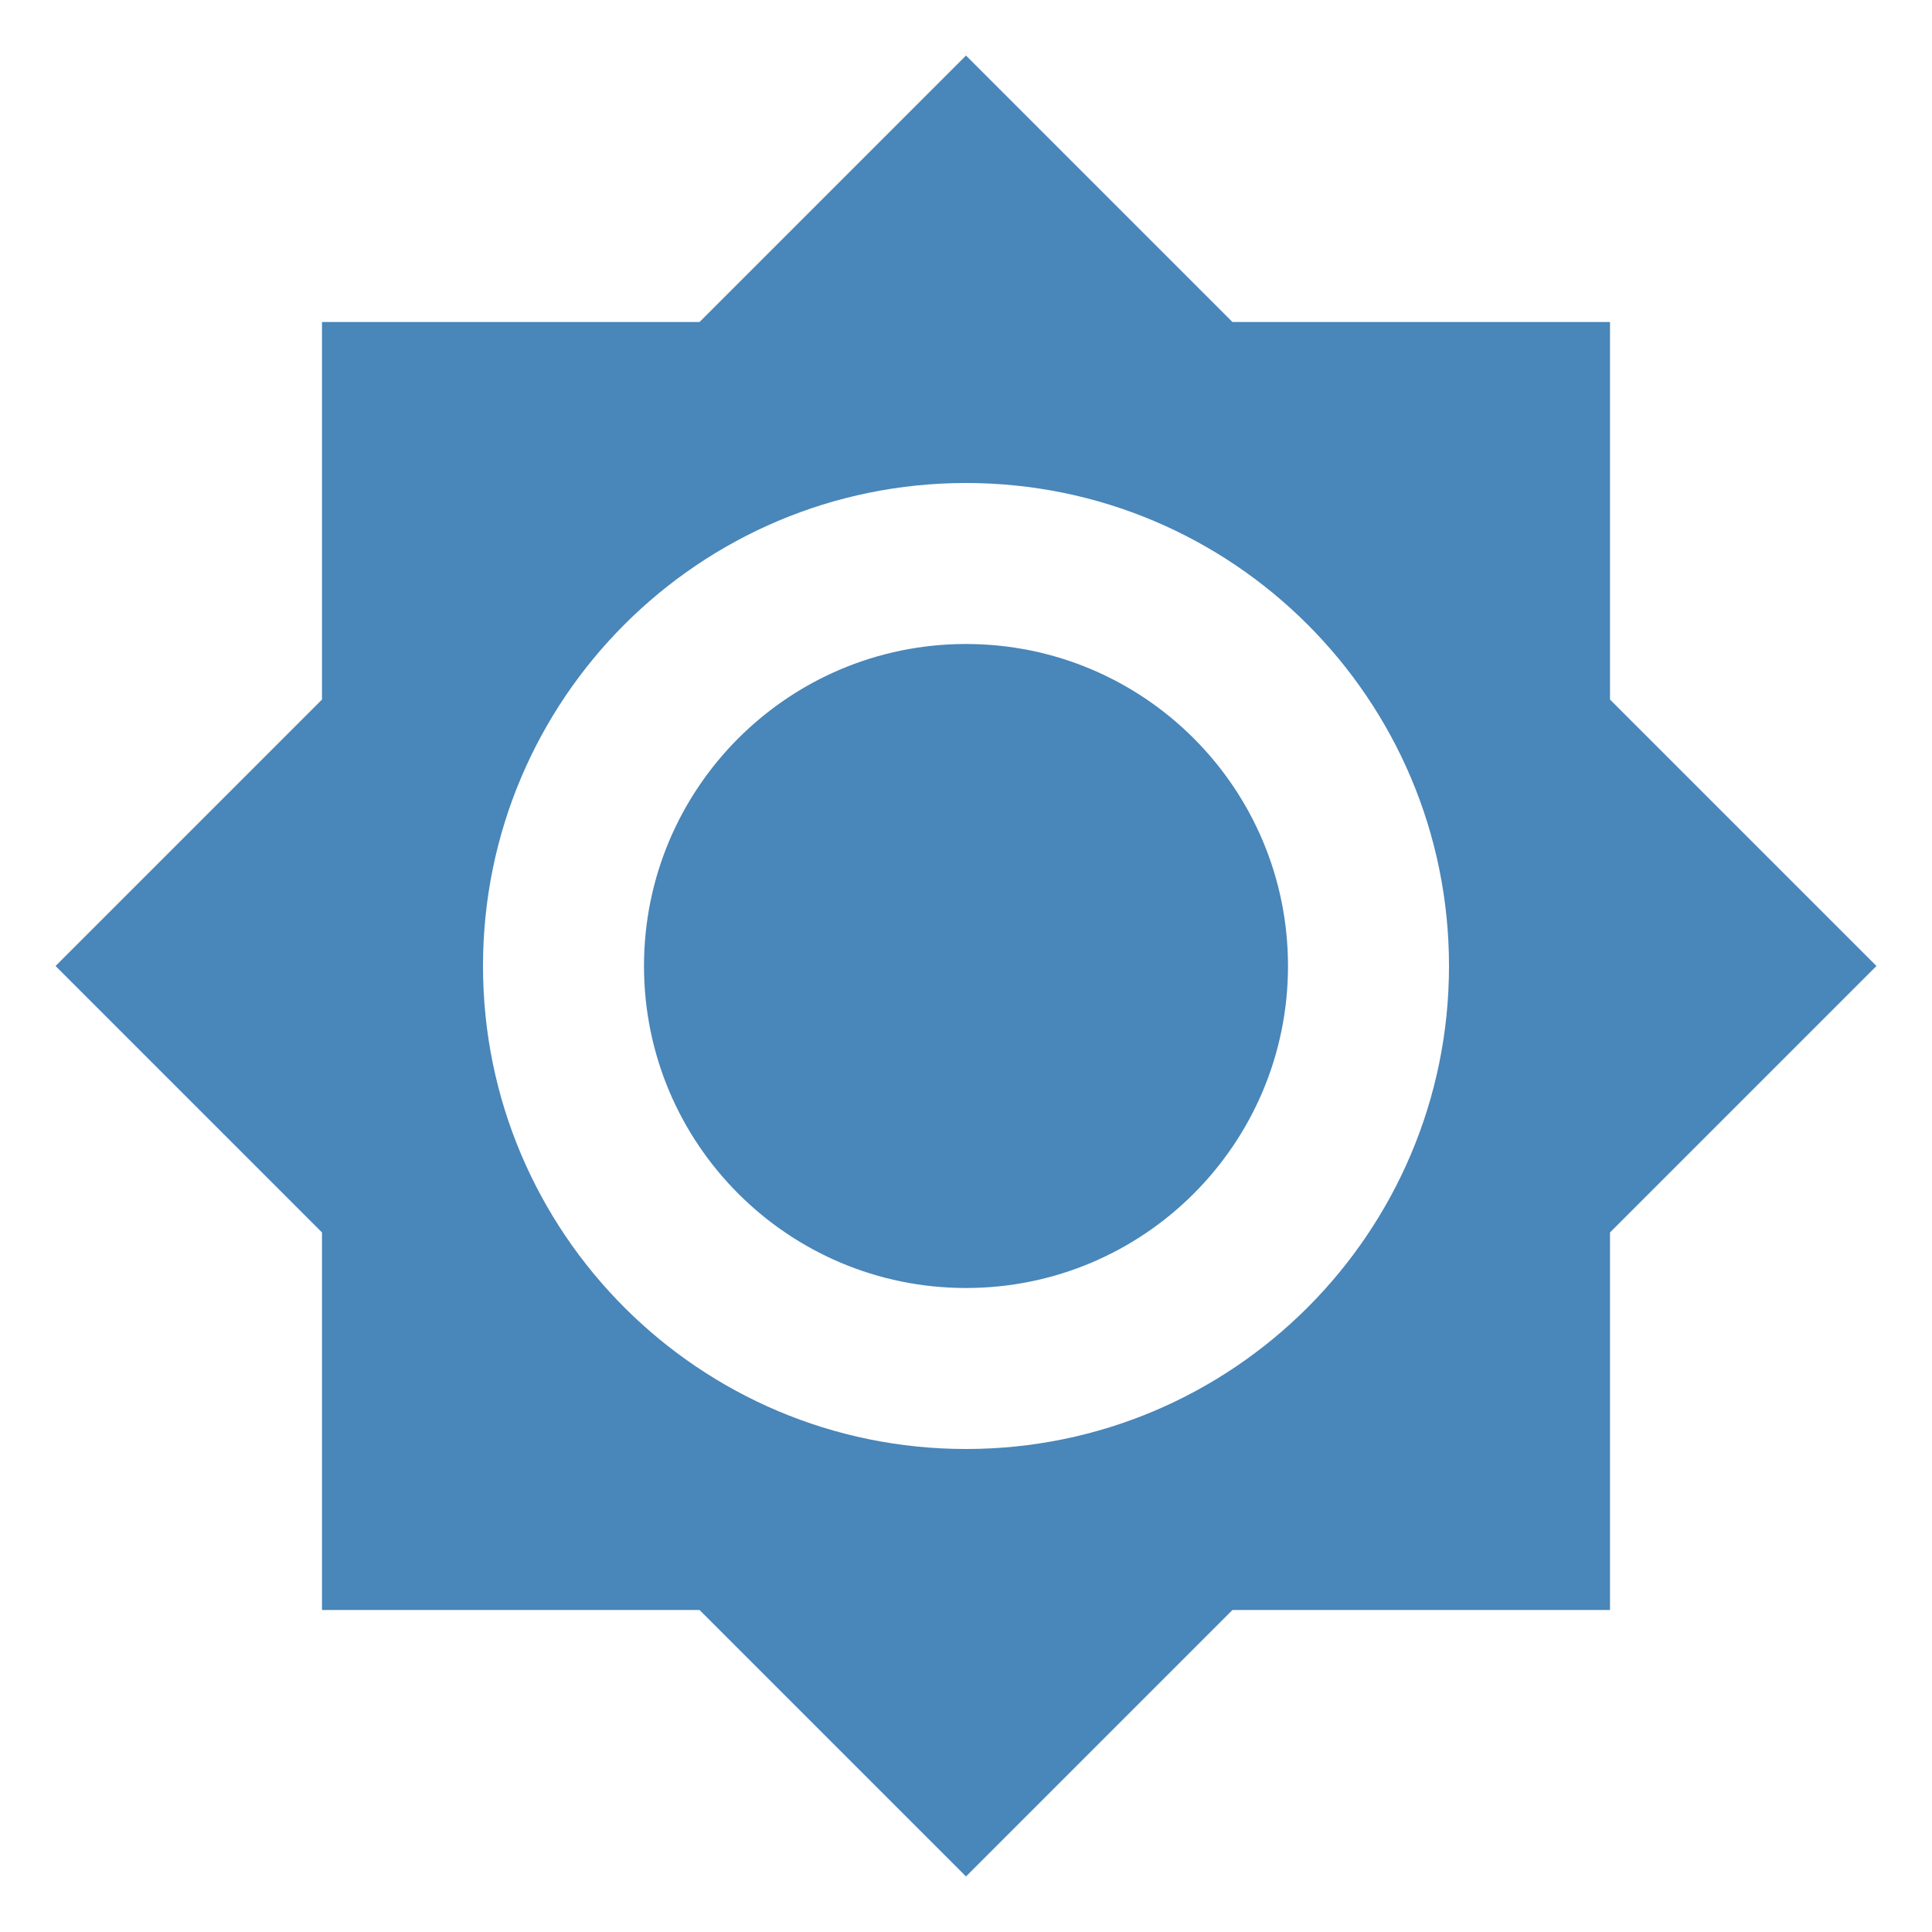
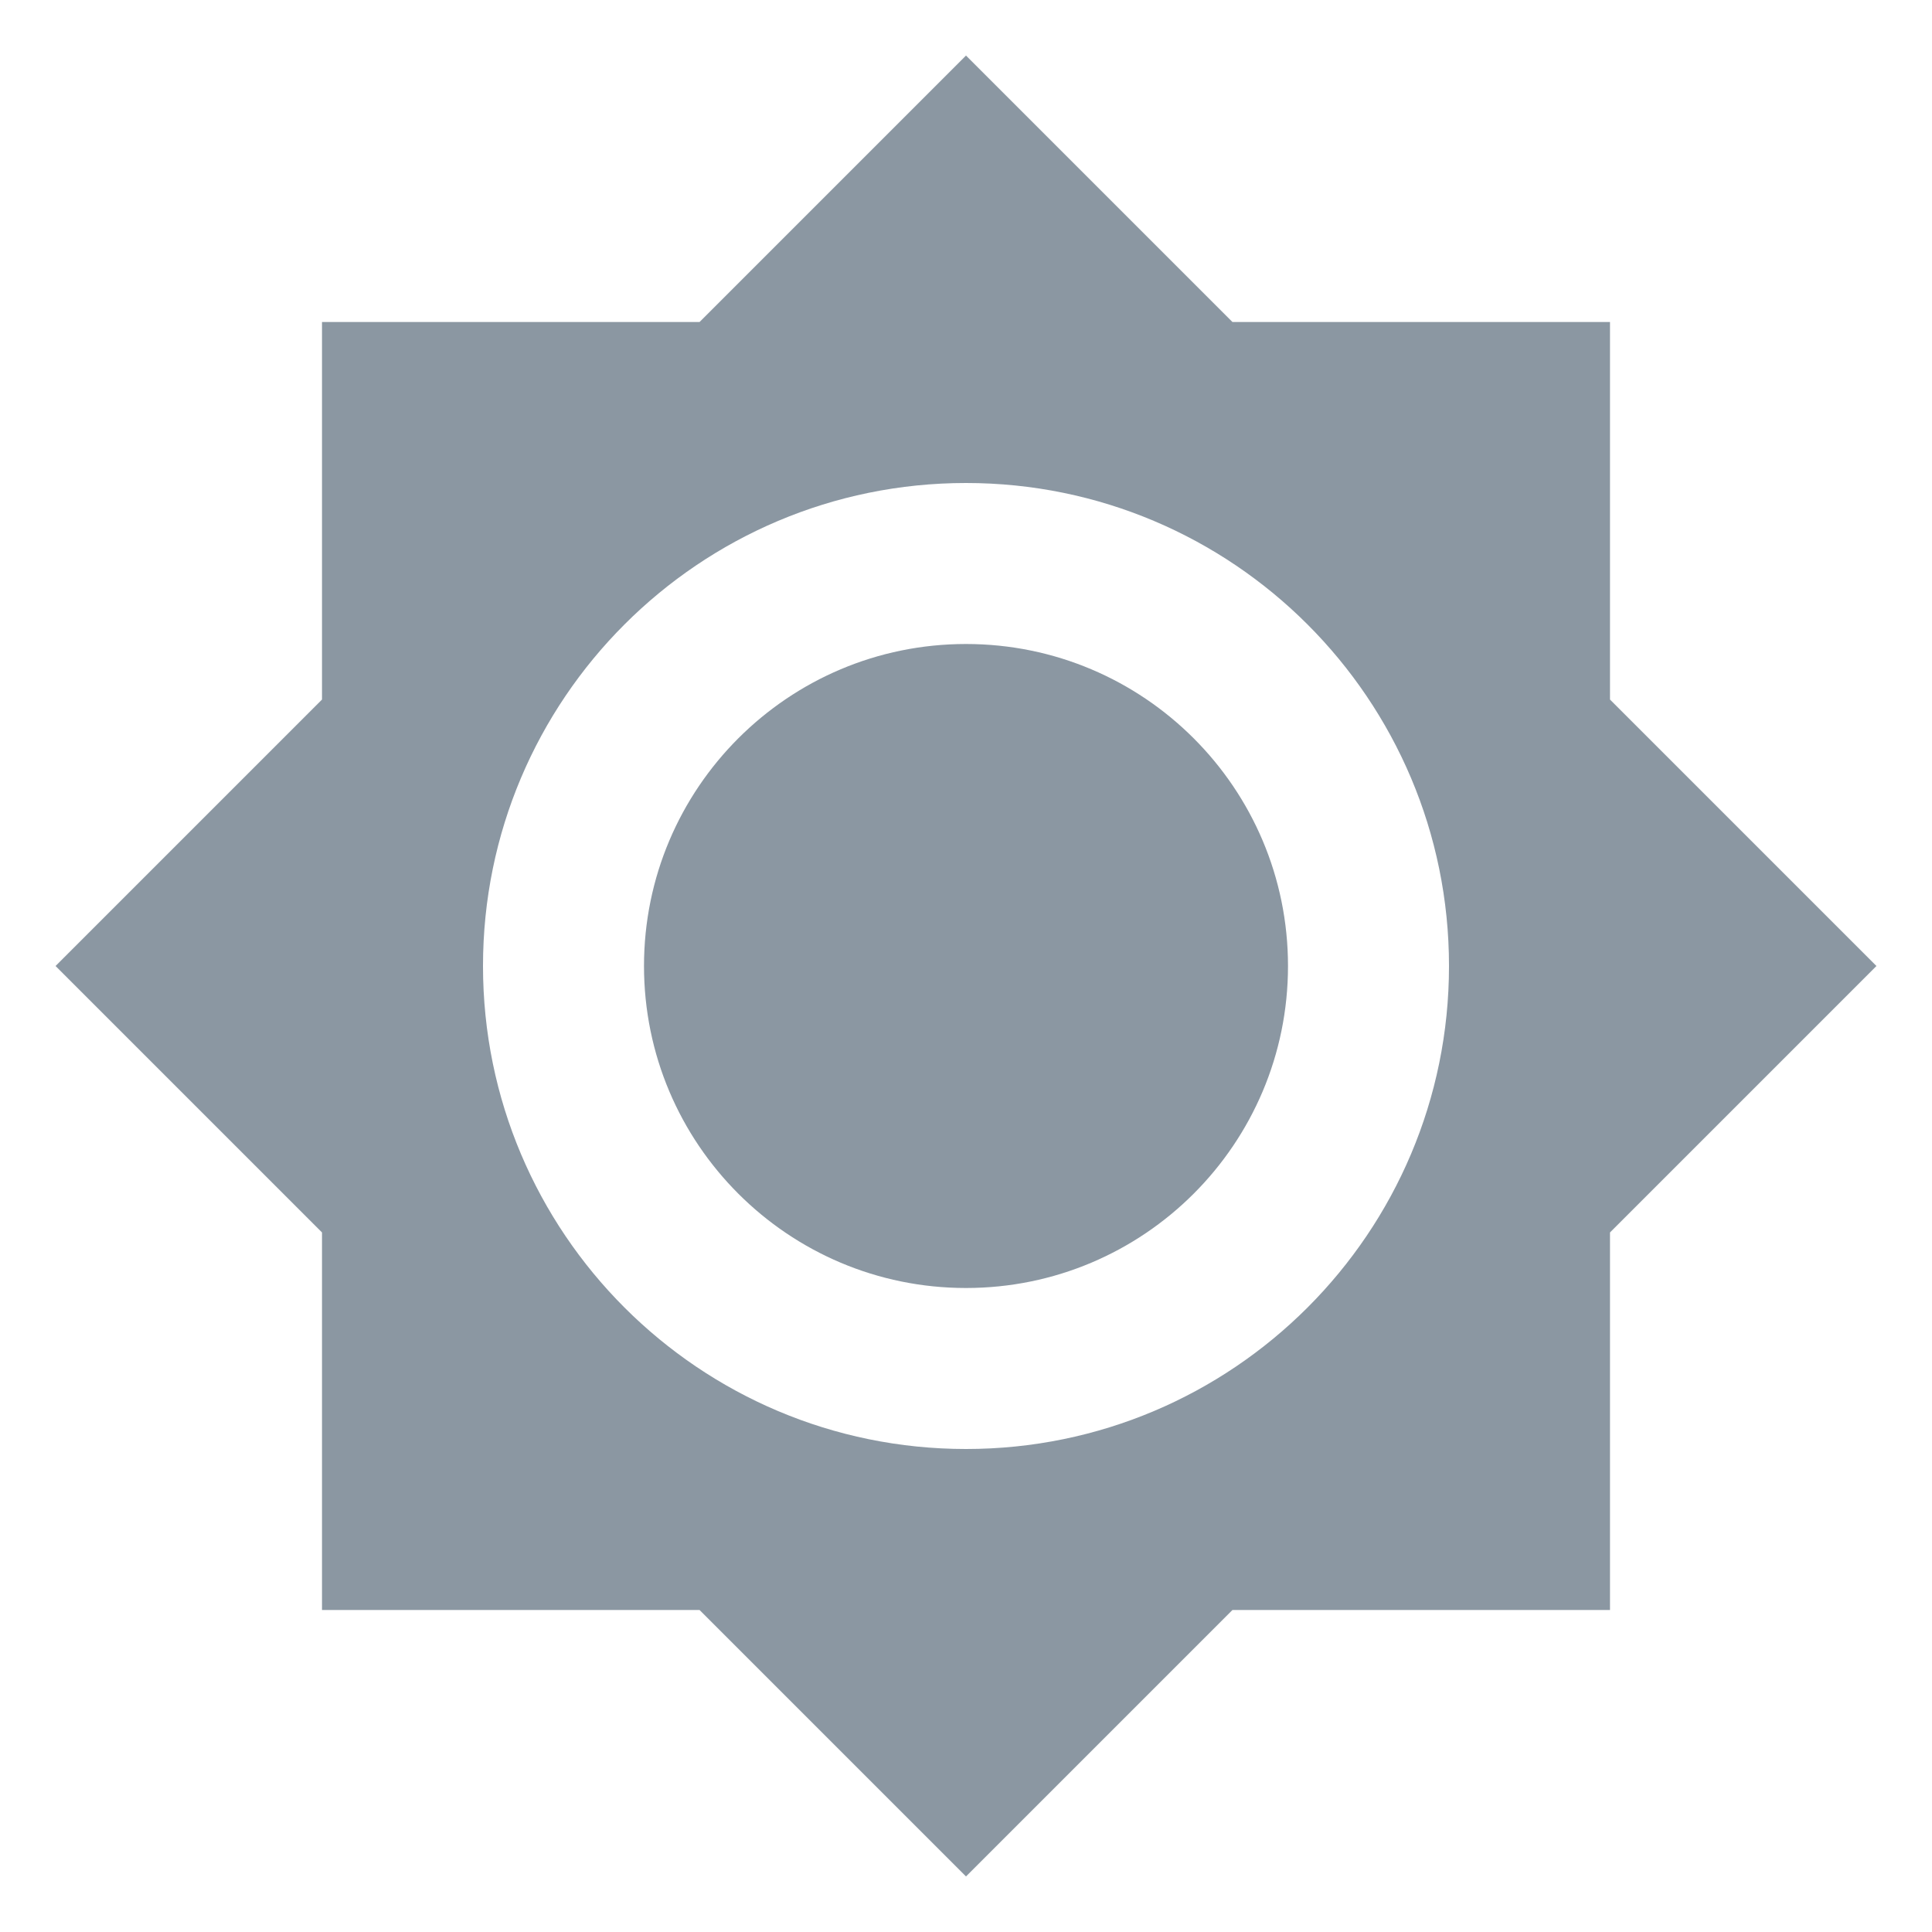
<svg xmlns="http://www.w3.org/2000/svg" viewBox="0 0 24 24">
-   <path d="M12,8A4,4 0 0,0 8,12A4,4 0 0,0 12,16A4,4 0 0,0 16,12A4,4 0 0,0 12,8M12,18A6,6 0 0,1 6,12A6,6 0 0,1 12,6A6,6 0 0,1 18,12A6,6 0 0,1 12,18M20,8.69V4H15.31L12,0.69L8.69,4H4V8.69L0.69,12L4,15.31V20H8.69L12,23.31L15.31,20H20V15.31L23.31,12L20,8.69Z" fill="#4986B9" />
+   <path d="M12,8A4,4 0 0,0 8,12A4,4 0 0,0 12,16A4,4 0 0,0 16,12A4,4 0 0,0 12,8M12,18A6,6 0 0,1 6,12A6,6 0 0,1 12,6A6,6 0 0,1 18,12A6,6 0 0,1 12,18M20,8.69V4H15.31L12,0.69L8.69,4H4V8.69L0.69,12L4,15.31V20H8.69L12,23.31L15.31,20H20V15.31L23.31,12L20,8.69Z" fill="#8B97A2" />
</svg>
